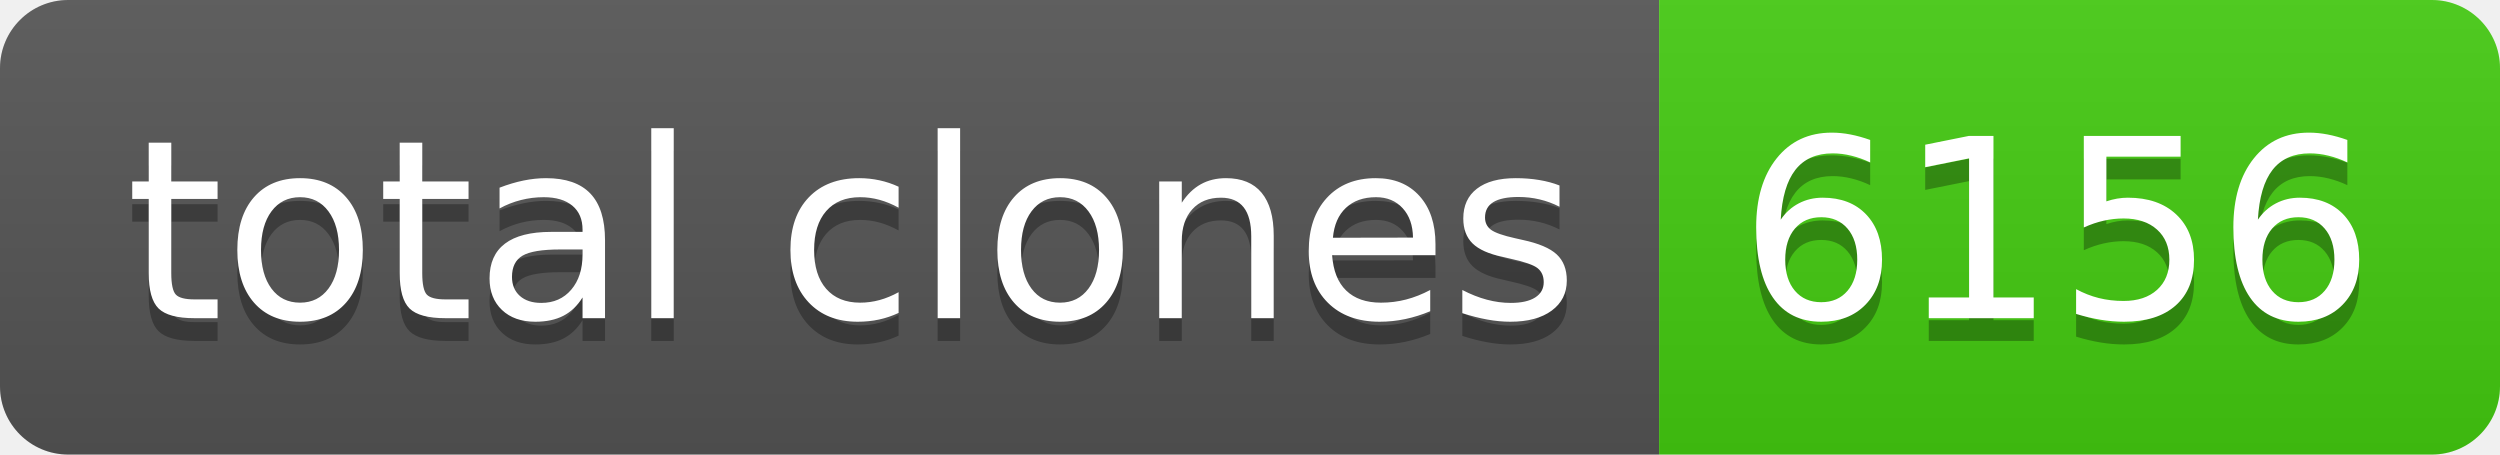
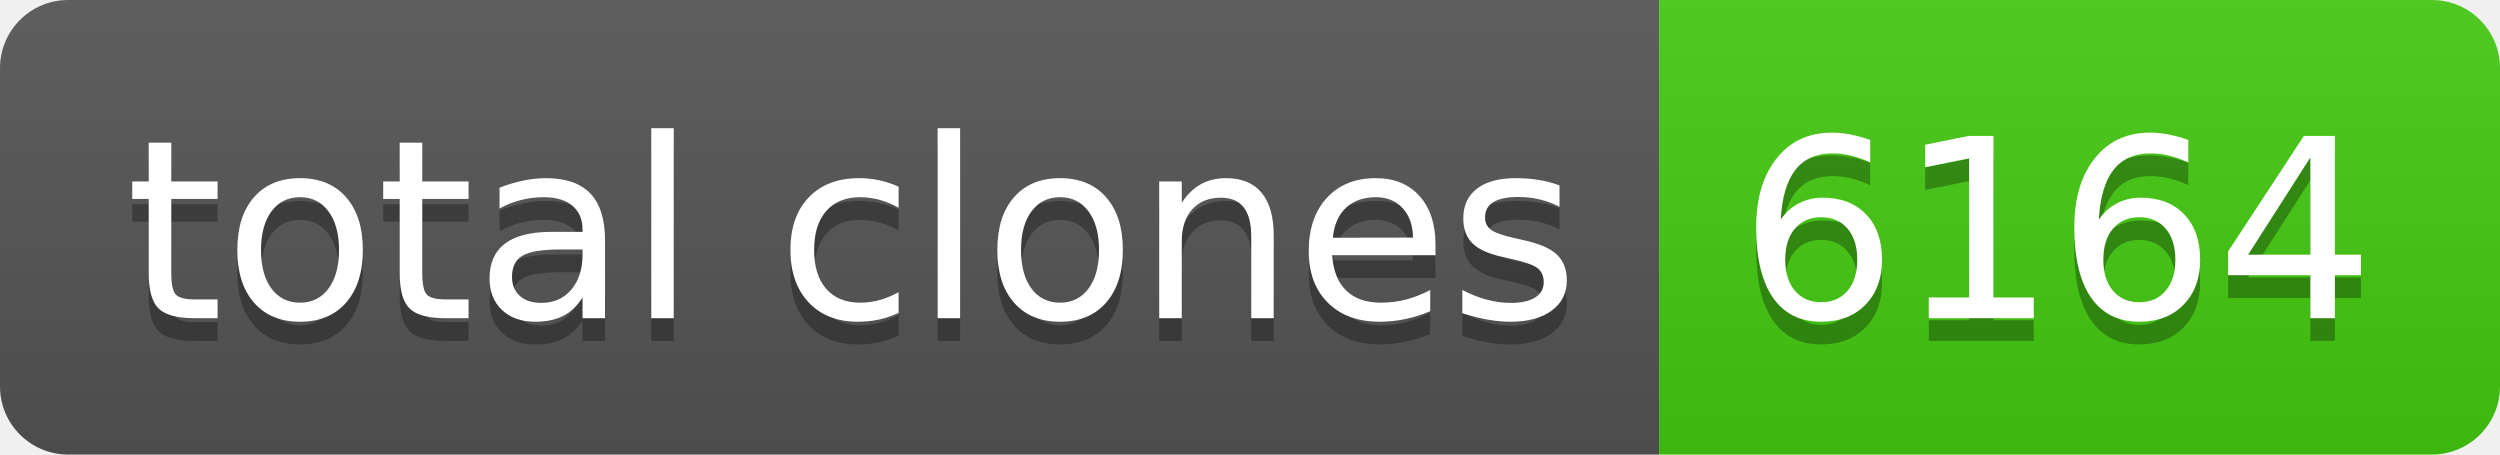
- <svg xmlns="http://www.w3.org/2000/svg" width="110" height="20" role="img" aria-label="total clones: 6156">
+ <svg xmlns="http://www.w3.org/2000/svg" width="110" height="20" role="img" aria-label="total clones: 6164">
  <linearGradient id="s" x2="0" y2="100%">
    <stop offset="0" stop-color="#bbb" stop-opacity=".1" />
    <stop offset="1" stop-opacity=".1" />
  </linearGradient>
  <clipPath id="r">
    <rect width="110" height="20" rx="3" fill="#fff" />
  </clipPath>
  <g clip-path="url(#r)">
    <rect width="73" height="20" fill="#555" />
    <rect x="73" width="37" height="20" fill="#4c1" />
    <rect width="110" height="20" fill="url(#s)" />
  </g>
  <g fill="#fff" text-anchor="middle" font-family="Verdana,Geneva,DejaVu Sans,sans-serif" text-rendering="geometricPrecision" font-size="110">
    <text aria-hidden="true" x="375" y="150" fill="#010101" fill-opacity=".3" transform="scale(.1)" textLength="630">total clones</text>
    <text x="375" y="140" transform="scale(.1)" fill="#fff" textLength="630">total clones</text>
-     <text aria-hidden="true" x="905" y="150" fill="#010101" fill-opacity=".3" transform="scale(.1)" textLength="270">6156</text>
-     <text x="905" y="140" transform="scale(.1)" fill="#fff" textLength="270">6156</text>
+     <text aria-hidden="true" x="905" y="150" fill="#010101" fill-opacity=".3" transform="scale(.1)" textLength="270">6164</text>
+     <text x="905" y="140" transform="scale(.1)" fill="#fff" textLength="270">6164</text>
  </g>
</svg>
